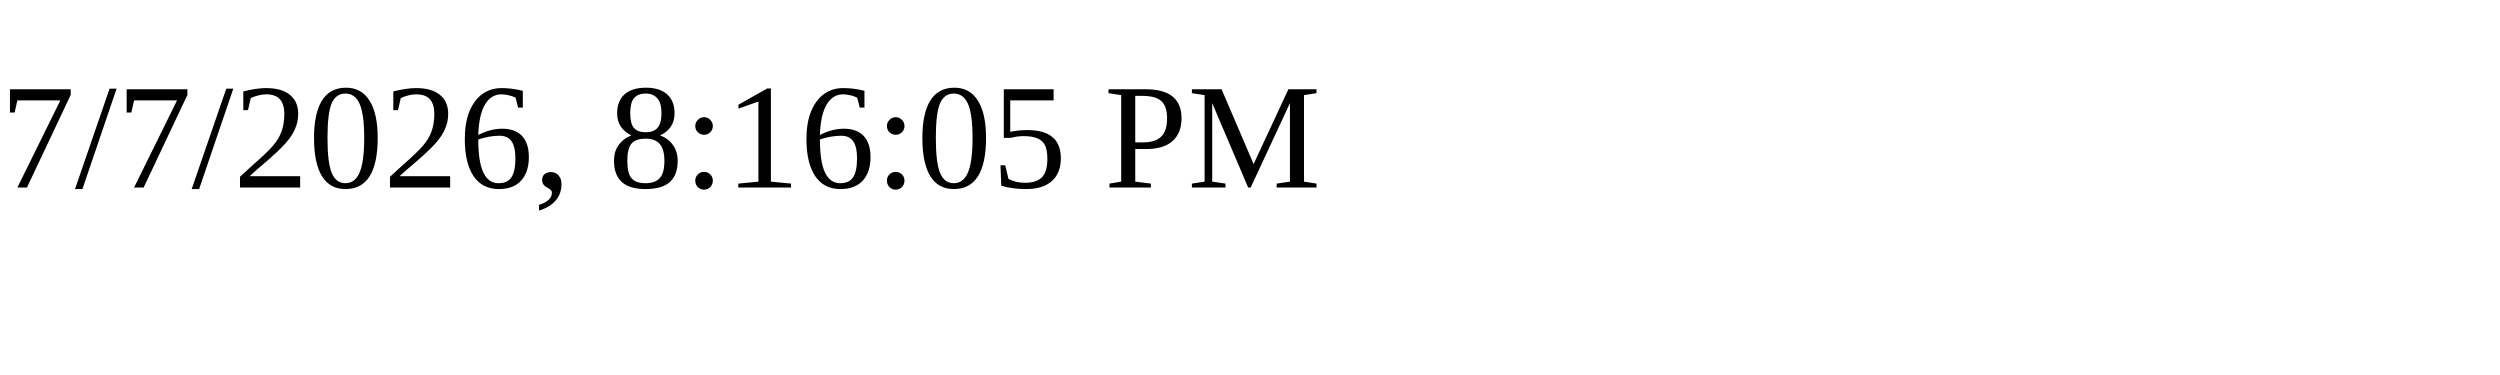
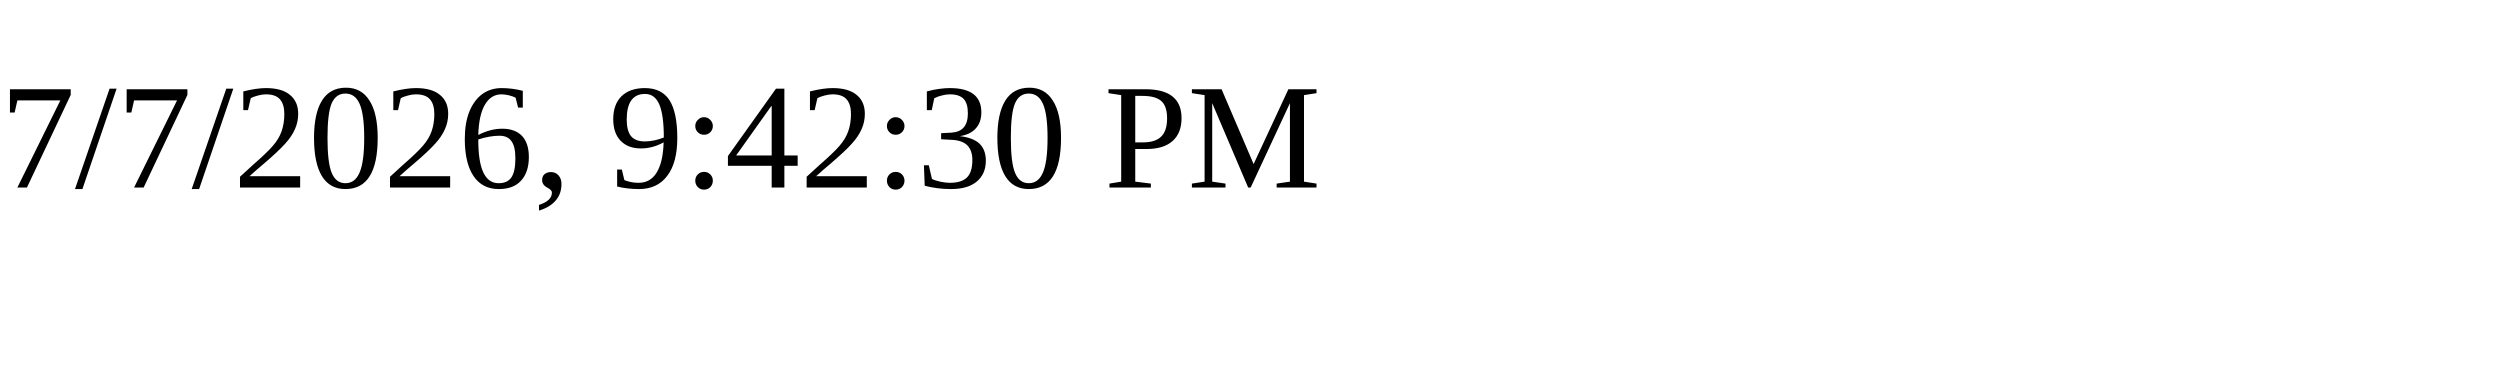
<svg xmlns="http://www.w3.org/2000/svg" height="30" width="200">
-   <text x="0" y="15">7/7/2026, 8:16:05 PM</text>
+   <text x="0" y="15">7/7/2026, 9:42:30 PM</text>
</svg>
